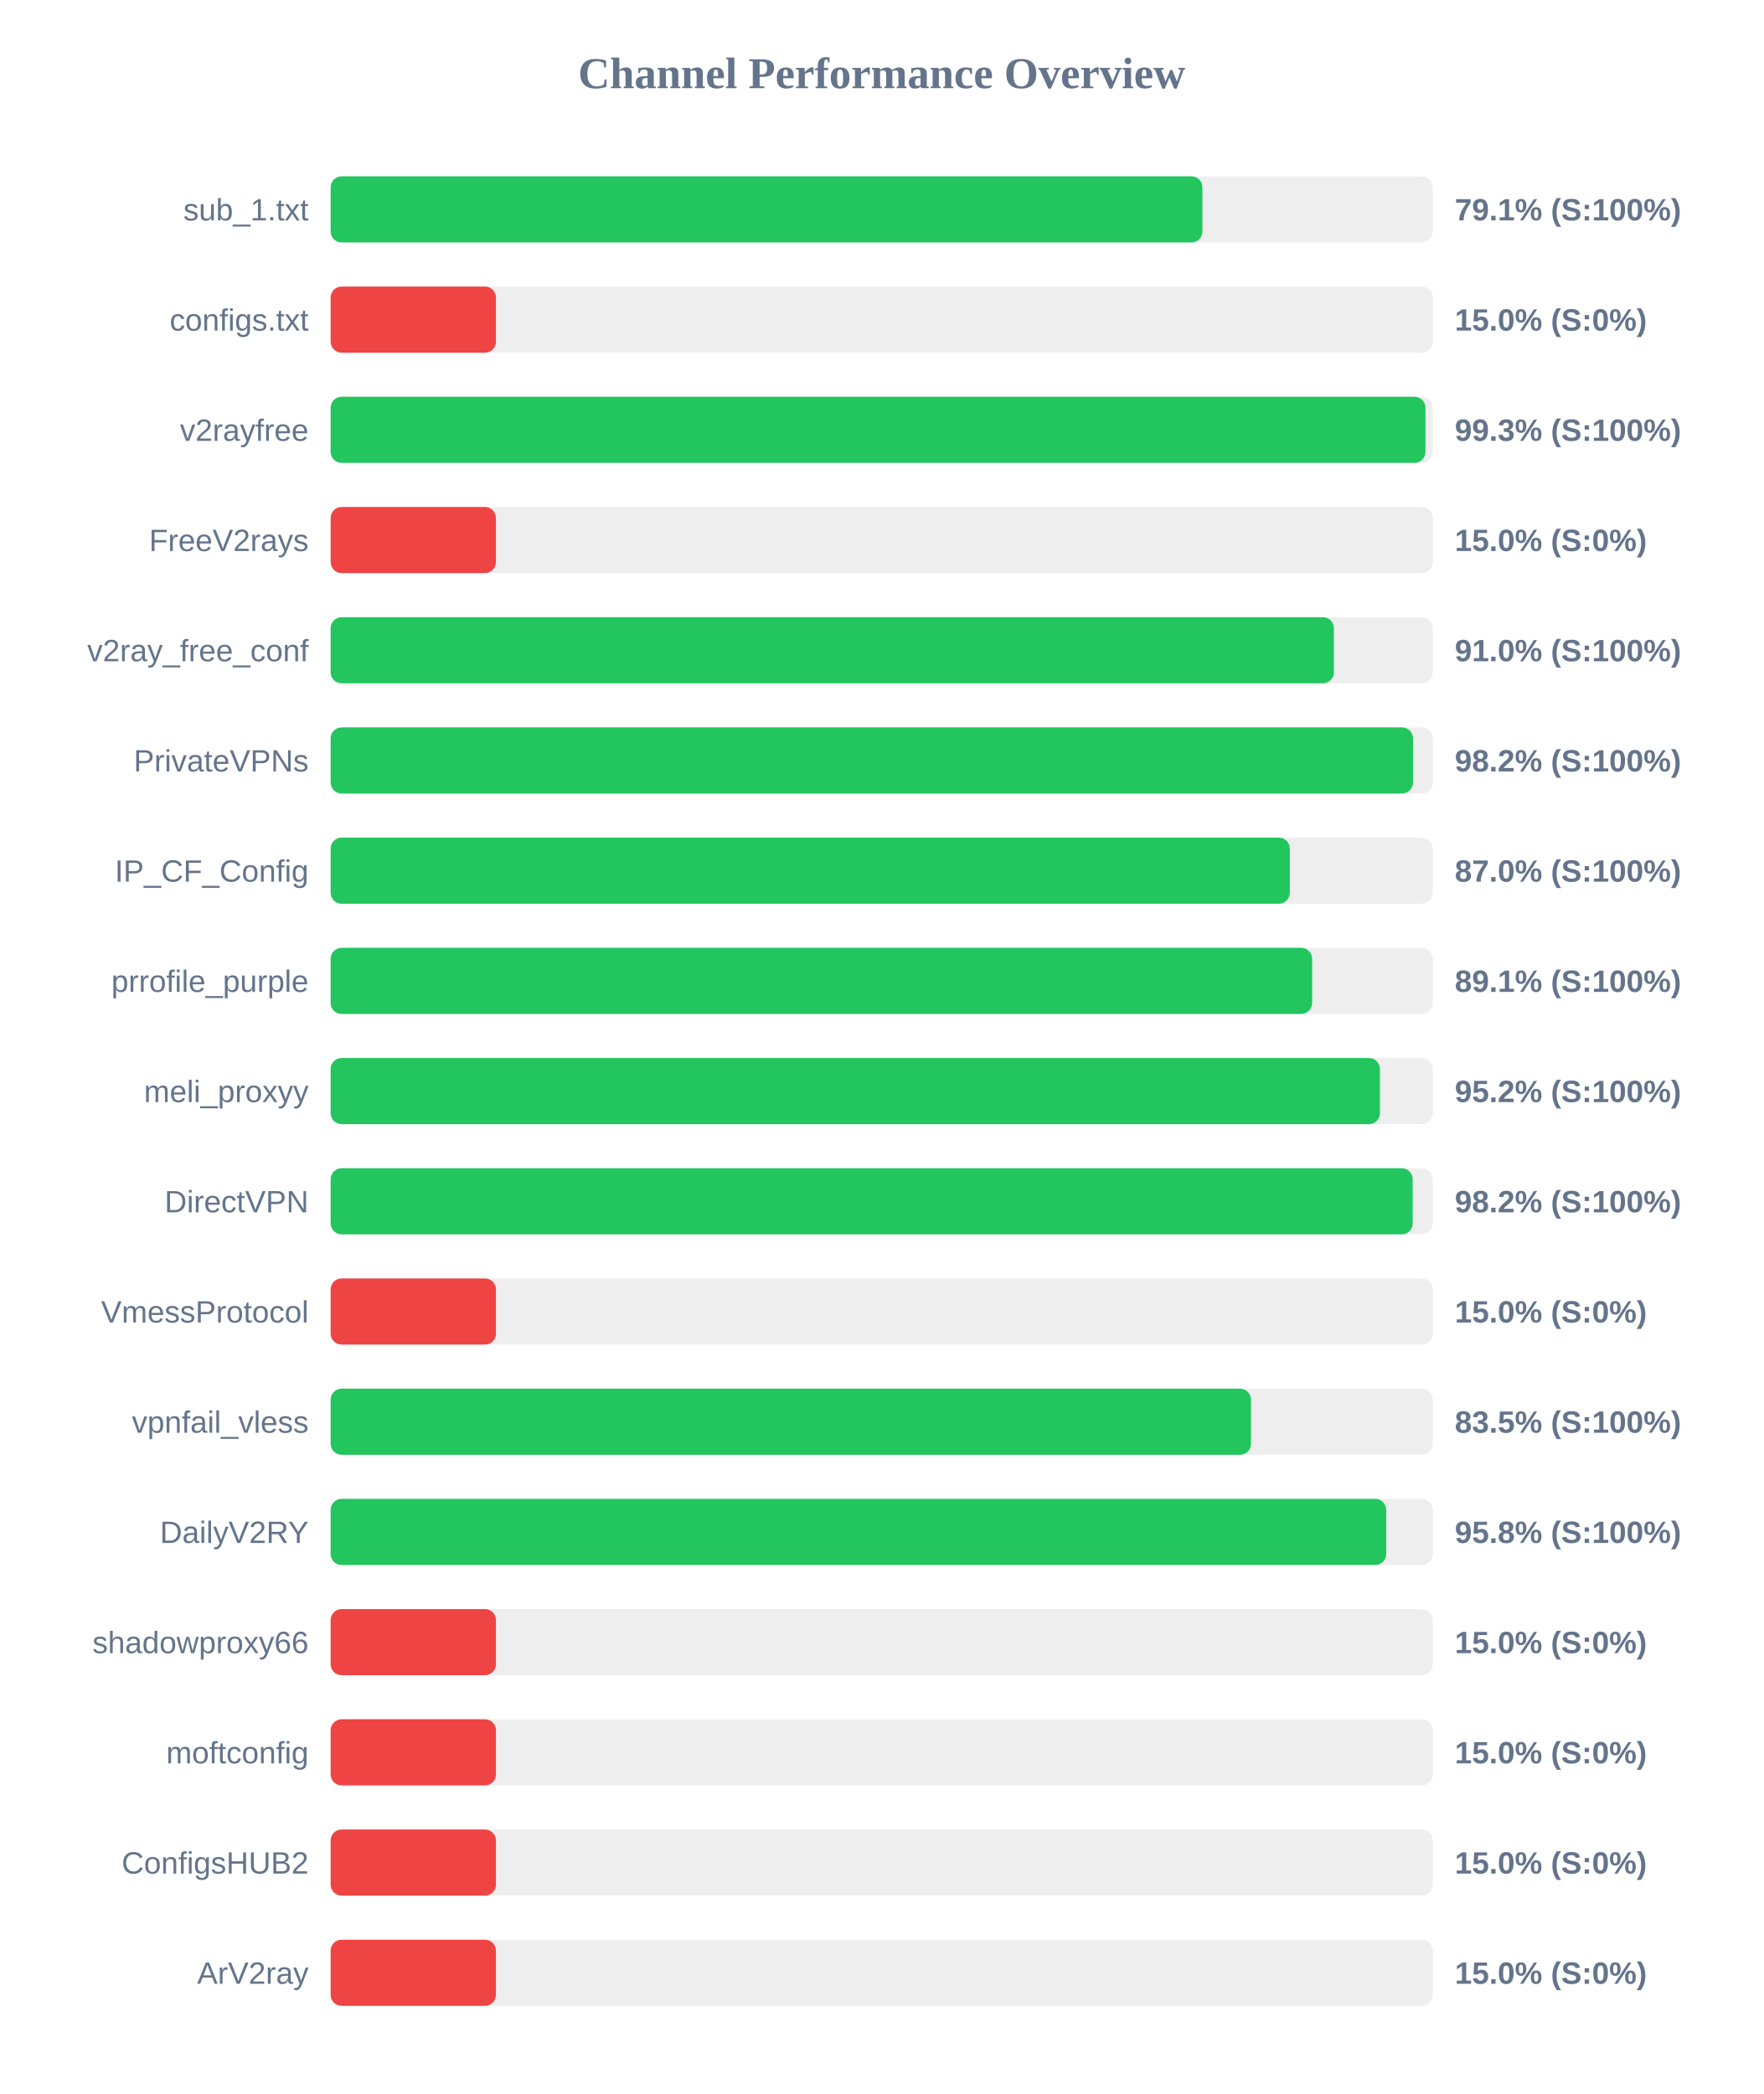
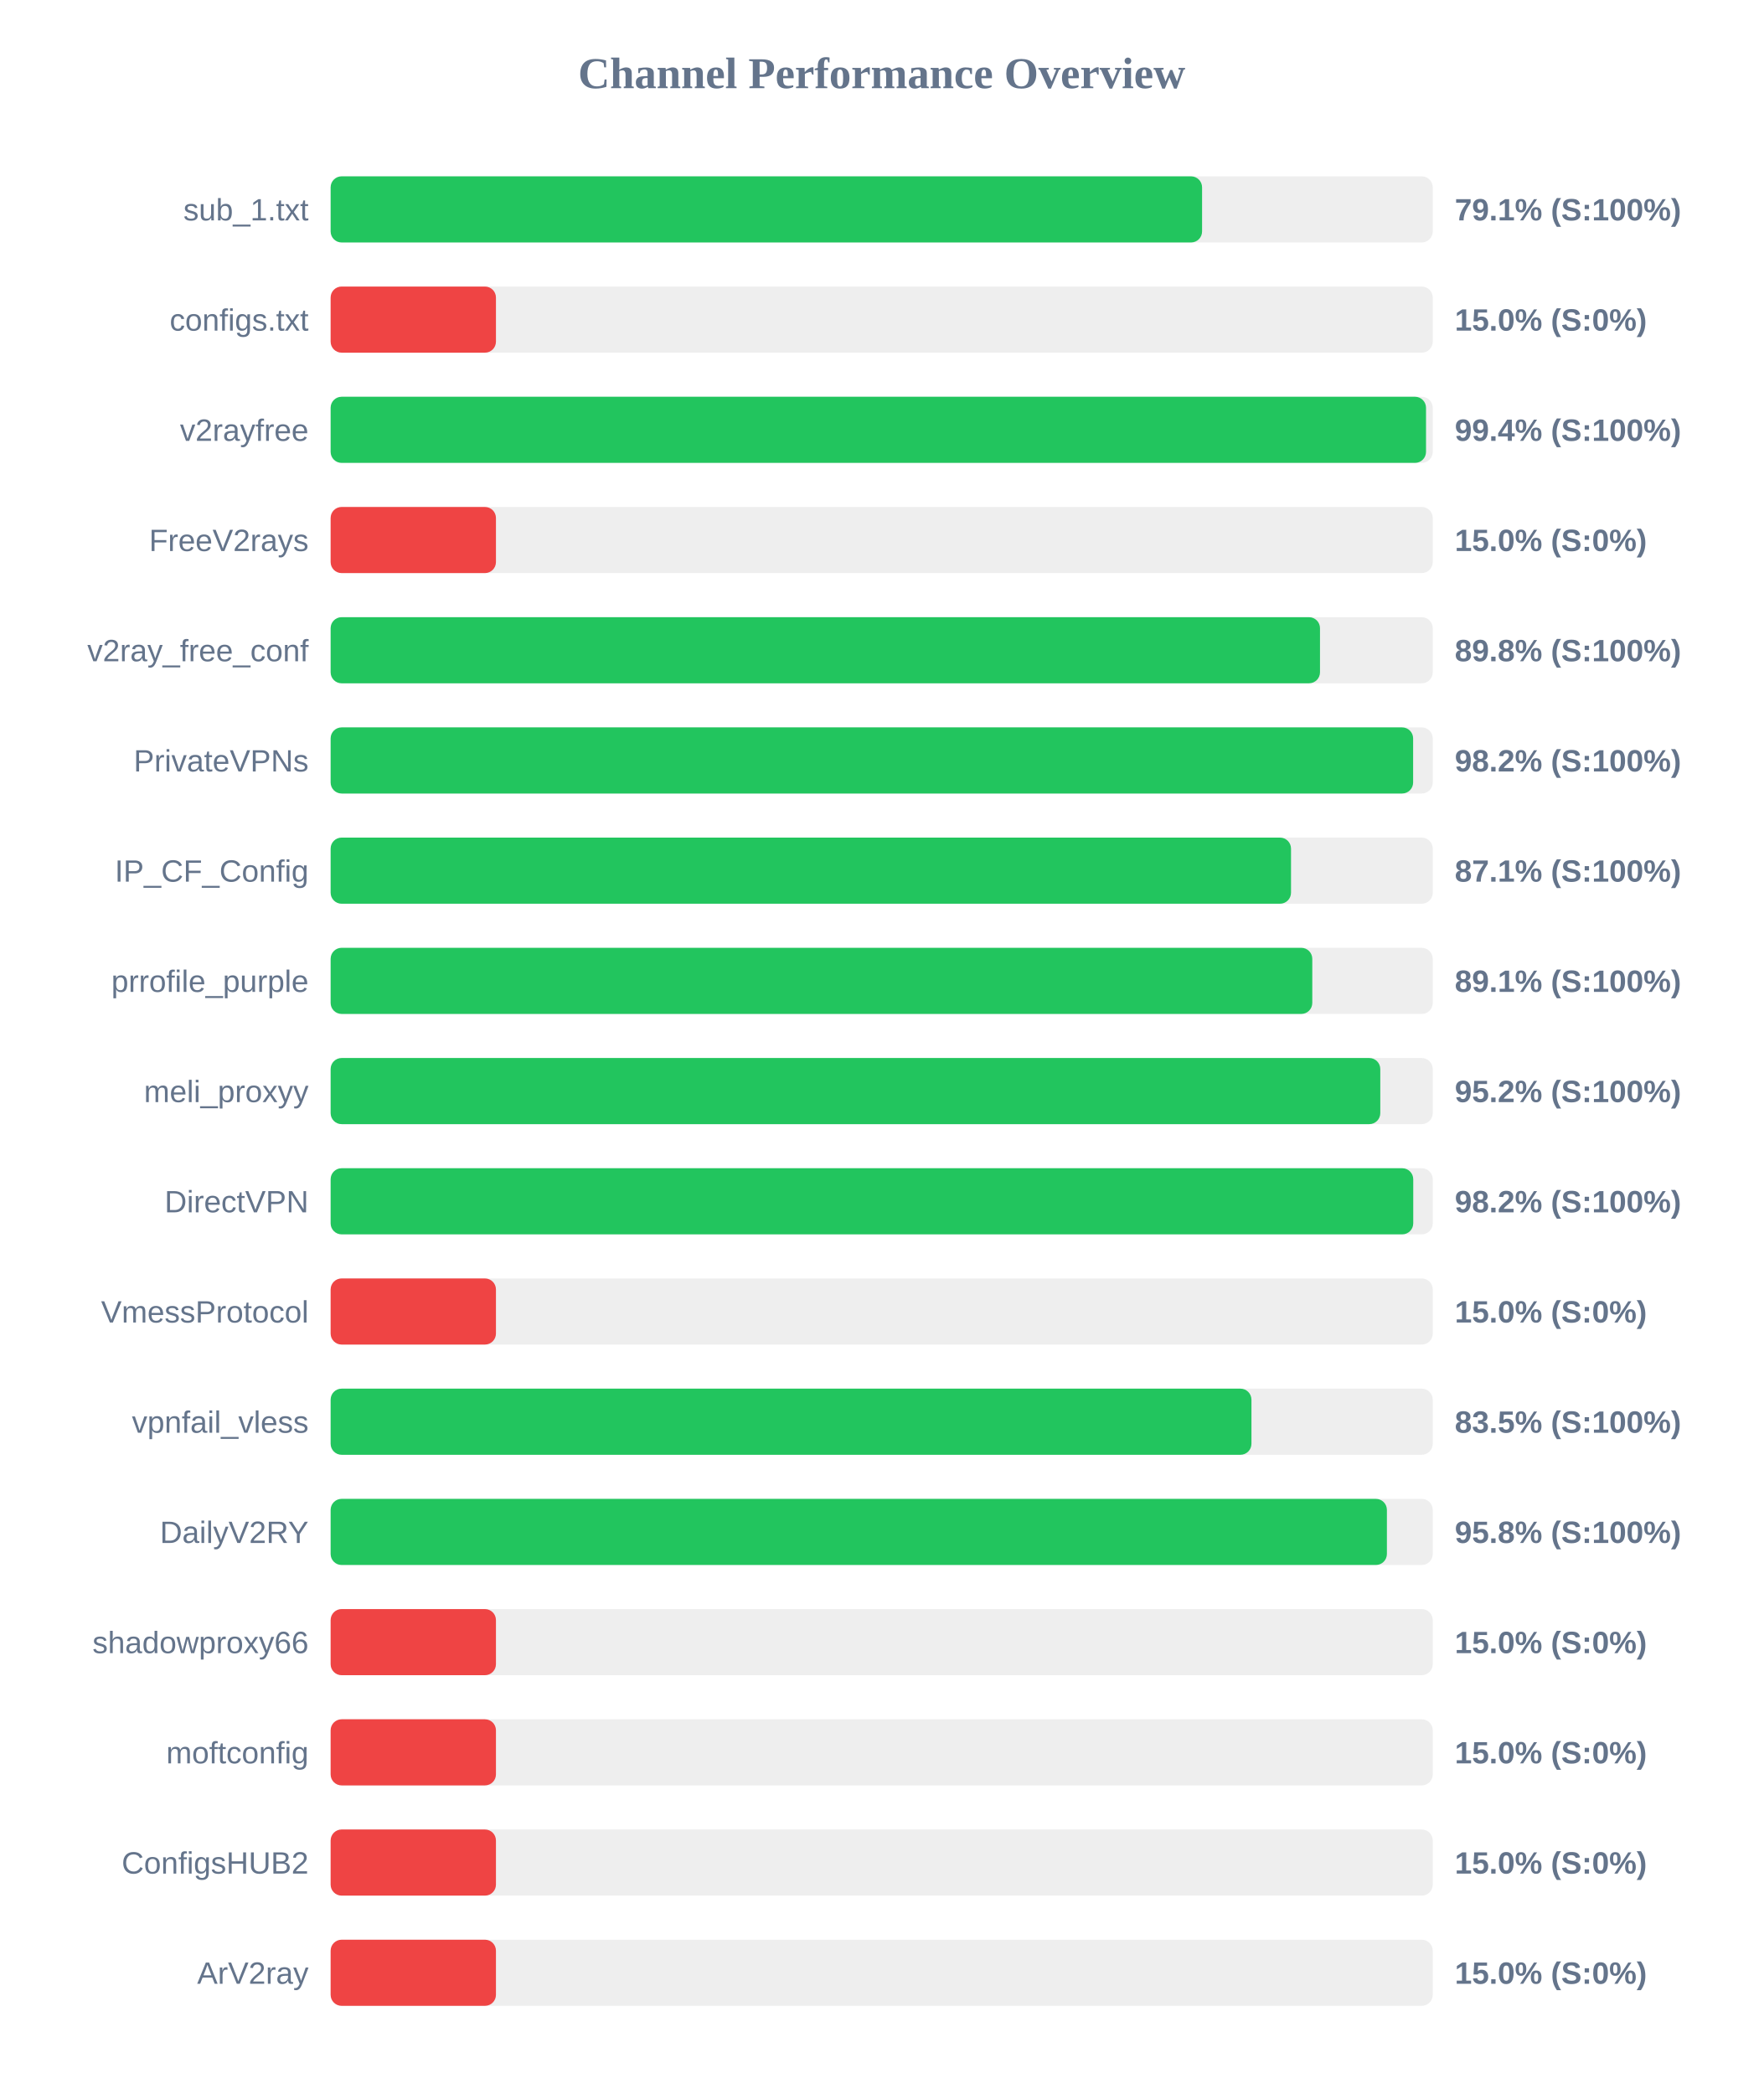
<svg xmlns="http://www.w3.org/2000/svg" width="800" height="950" version="1.1">
  <style>
        .row { font: 14px Arial; fill: #64748b; }
        .score { font: bold 14px Arial; fill: #64748b; }
    </style>
  <text x="400" y="40" text-anchor="middle" font-size="20px" font-weight="bold" fill="#64748b">Channel Performance Overview</text>
  <rect x="150" y="80" width="500" height="30" fill="#eee" rx="5" />
-   <rect x="150" y="80" width="395.5" height="30" fill="#22c55e" rx="5" />
+   <rect x="150" y="80" width="395.35" height="30" fill="#22c55e" rx="5" />
  <text x="140" y="100" text-anchor="end" class="row">sub_1.txt</text>
  <text x="660" y="100" text-anchor="start" class="score">79.1% (S:100%)</text>
  <rect x="150" y="130" width="500" height="30" fill="#eee" rx="5" />
  <rect x="150" y="130" width="75.0" height="30" fill="#ef4444" rx="5" />
  <text x="140" y="150" text-anchor="end" class="row">configs.txt</text>
  <text x="660" y="150" text-anchor="start" class="score">15.0% (S:0%)</text>
  <rect x="150" y="180" width="500" height="30" fill="#eee" rx="5" />
-   <rect x="150" y="180" width="496.7" height="30" fill="#22c55e" rx="5" />
+   <rect x="150" y="180" width="496.95" height="30" fill="#22c55e" rx="5" />
  <text x="140" y="200" text-anchor="end" class="row">v2rayfree</text>
-   <text x="660" y="200" text-anchor="start" class="score">99.3% (S:100%)</text>
+   <text x="660" y="200" text-anchor="start" class="score">99.4% (S:100%)</text>
  <rect x="150" y="230" width="500" height="30" fill="#eee" rx="5" />
  <rect x="150" y="230" width="75.0" height="30" fill="#ef4444" rx="5" />
  <text x="140" y="250" text-anchor="end" class="row">FreeV2rays</text>
  <text x="660" y="250" text-anchor="start" class="score">15.0% (S:0%)</text>
  <rect x="150" y="280" width="500" height="30" fill="#eee" rx="5" />
-   <rect x="150" y="280" width="455.15" height="30" fill="#22c55e" rx="5" />
+   <rect x="150" y="280" width="448.85" height="30" fill="#22c55e" rx="5" />
  <text x="140" y="300" text-anchor="end" class="row">v2ray_free_conf</text>
-   <text x="660" y="300" text-anchor="start" class="score">91.0% (S:100%)</text>
+   <text x="660" y="300" text-anchor="start" class="score">89.8% (S:100%)</text>
  <rect x="150" y="330" width="500" height="30" fill="#eee" rx="5" />
-   <rect x="150" y="330" width="491.05" height="30" fill="#22c55e" rx="5" />
+   <rect x="150" y="330" width="491.1" height="30" fill="#22c55e" rx="5" />
  <text x="140" y="350" text-anchor="end" class="row">PrivateVPNs</text>
  <text x="660" y="350" text-anchor="start" class="score">98.2% (S:100%)</text>
  <rect x="150" y="380" width="500" height="30" fill="#eee" rx="5" />
-   <rect x="150" y="380" width="435.15" height="30" fill="#22c55e" rx="5" />
+   <rect x="150" y="380" width="435.7" height="30" fill="#22c55e" rx="5" />
  <text x="140" y="400" text-anchor="end" class="row">IP_CF_Config</text>
-   <text x="660" y="400" text-anchor="start" class="score">87.0% (S:100%)</text>
+   <text x="660" y="400" text-anchor="start" class="score">87.1% (S:100%)</text>
  <rect x="150" y="430" width="500" height="30" fill="#eee" rx="5" />
-   <rect x="150" y="430" width="445.3" height="30" fill="#22c55e" rx="5" />
+   <rect x="150" y="430" width="445.35" height="30" fill="#22c55e" rx="5" />
  <text x="140" y="450" text-anchor="end" class="row">prrofile_purple</text>
  <text x="660" y="450" text-anchor="start" class="score">89.1% (S:100%)</text>
  <rect x="150" y="480" width="500" height="30" fill="#eee" rx="5" />
-   <rect x="150" y="480" width="476.05" height="30" fill="#22c55e" rx="5" />
+   <rect x="150" y="480" width="476.2" height="30" fill="#22c55e" rx="5" />
  <text x="140" y="500" text-anchor="end" class="row">meli_proxyy</text>
  <text x="660" y="500" text-anchor="start" class="score">95.2% (S:100%)</text>
  <rect x="150" y="530" width="500" height="30" fill="#eee" rx="5" />
-   <rect x="150" y="530" width="490.9" height="30" fill="#22c55e" rx="5" />
+   <rect x="150" y="530" width="491.15" height="30" fill="#22c55e" rx="5" />
  <text x="140" y="550" text-anchor="end" class="row">DirectVPN</text>
  <text x="660" y="550" text-anchor="start" class="score">98.2% (S:100%)</text>
  <rect x="150" y="580" width="500" height="30" fill="#eee" rx="5" />
  <rect x="150" y="580" width="75.0" height="30" fill="#ef4444" rx="5" />
  <text x="140" y="600" text-anchor="end" class="row">VmessProtocol</text>
  <text x="660" y="600" text-anchor="start" class="score">15.0% (S:0%)</text>
  <rect x="150" y="630" width="500" height="30" fill="#eee" rx="5" />
-   <rect x="150" y="630" width="417.55" height="30" fill="#22c55e" rx="5" />
+   <rect x="150" y="630" width="417.75" height="30" fill="#22c55e" rx="5" />
  <text x="140" y="650" text-anchor="end" class="row">vpnfail_vless</text>
  <text x="660" y="650" text-anchor="start" class="score">83.5% (S:100%)</text>
  <rect x="150" y="680" width="500" height="30" fill="#eee" rx="5" />
-   <rect x="150" y="680" width="478.9" height="30" fill="#22c55e" rx="5" />
+   <rect x="150" y="680" width="479.2" height="30" fill="#22c55e" rx="5" />
  <text x="140" y="700" text-anchor="end" class="row">DailyV2RY</text>
  <text x="660" y="700" text-anchor="start" class="score">95.8% (S:100%)</text>
  <rect x="150" y="730" width="500" height="30" fill="#eee" rx="5" />
  <rect x="150" y="730" width="75.0" height="30" fill="#ef4444" rx="5" />
  <text x="140" y="750" text-anchor="end" class="row">shadowproxy66</text>
  <text x="660" y="750" text-anchor="start" class="score">15.0% (S:0%)</text>
  <rect x="150" y="780" width="500" height="30" fill="#eee" rx="5" />
  <rect x="150" y="780" width="75.0" height="30" fill="#ef4444" rx="5" />
  <text x="140" y="800" text-anchor="end" class="row">moftconfig</text>
  <text x="660" y="800" text-anchor="start" class="score">15.0% (S:0%)</text>
  <rect x="150" y="830" width="500" height="30" fill="#eee" rx="5" />
  <rect x="150" y="830" width="75.0" height="30" fill="#ef4444" rx="5" />
  <text x="140" y="850" text-anchor="end" class="row">ConfigsHUB2</text>
  <text x="660" y="850" text-anchor="start" class="score">15.0% (S:0%)</text>
  <rect x="150" y="880" width="500" height="30" fill="#eee" rx="5" />
  <rect x="150" y="880" width="75.0" height="30" fill="#ef4444" rx="5" />
  <text x="140" y="900" text-anchor="end" class="row">ArV2ray</text>
  <text x="660" y="900" text-anchor="start" class="score">15.0% (S:0%)</text>
</svg>
